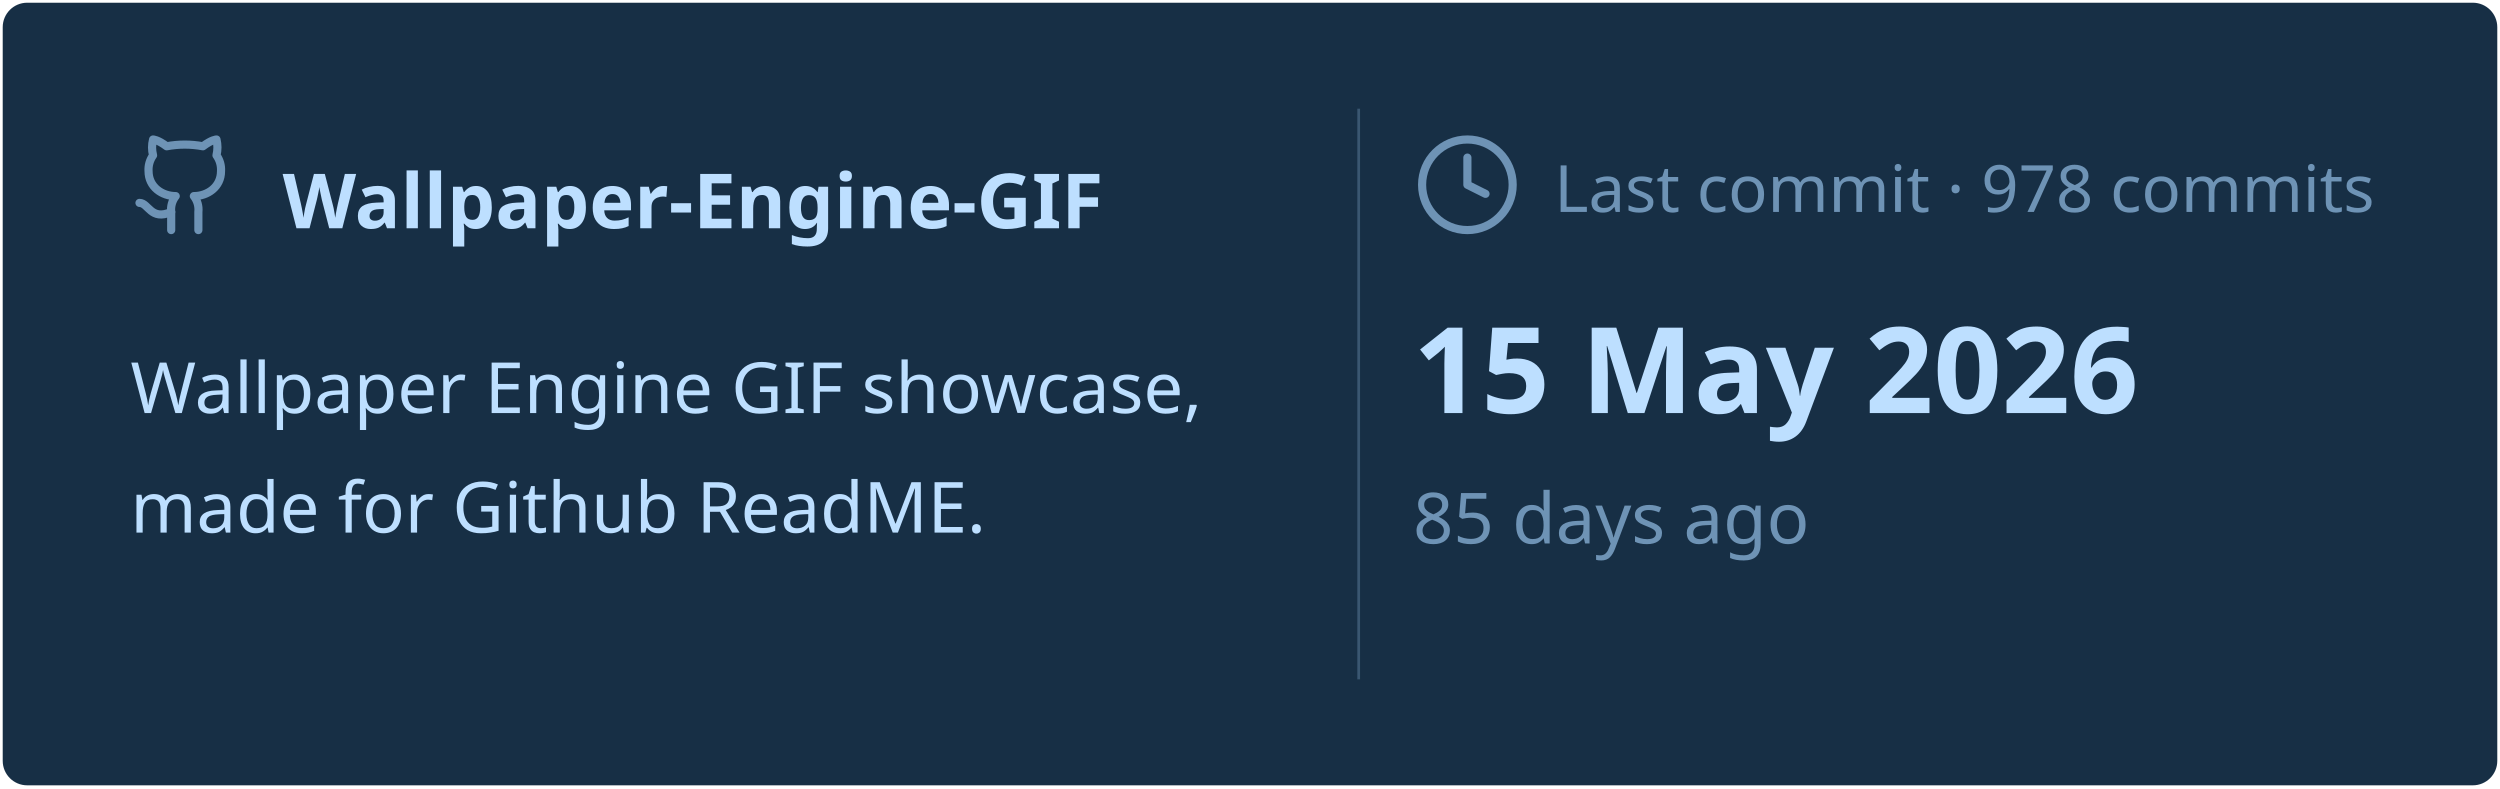
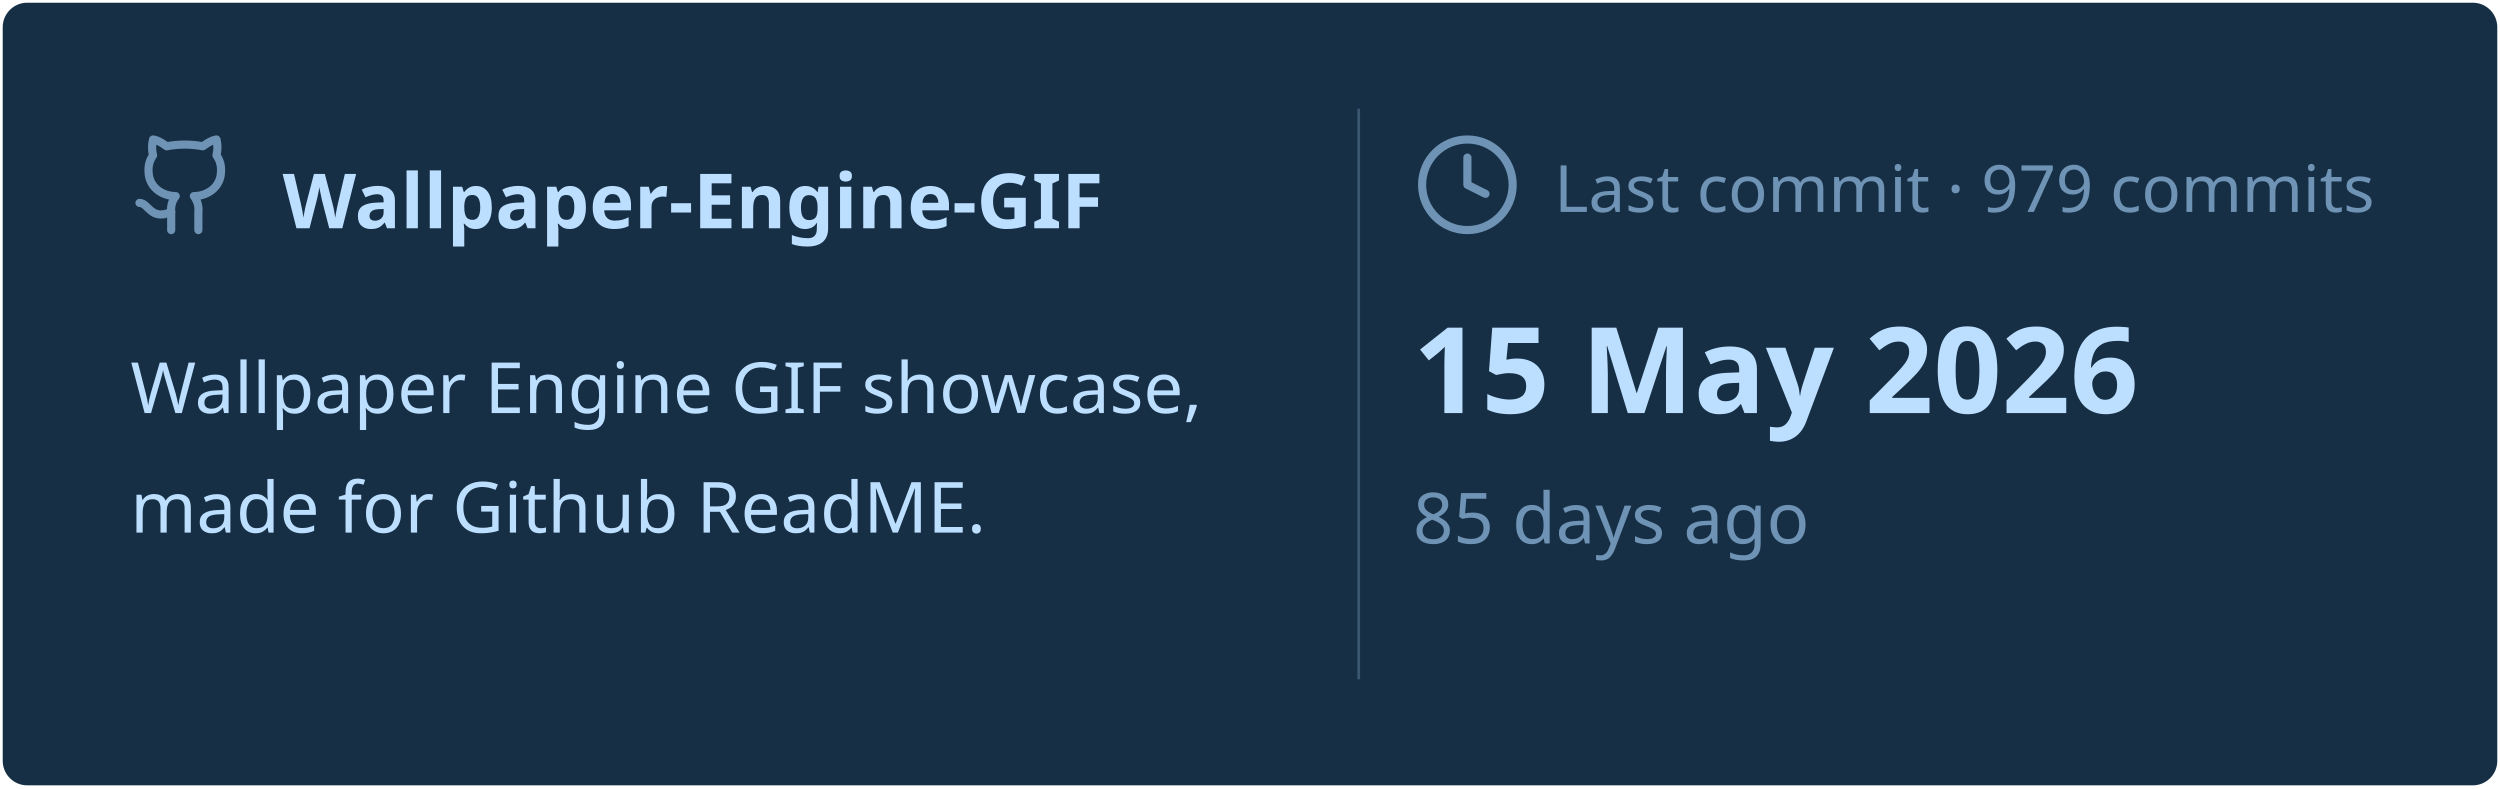
<svg xmlns="http://www.w3.org/2000/svg" viewBox="0 0 460 145" width="460px" height="145px">
  <rect stroke="#000000" stroke-opacity="0" fill="#172F45" rx="4.5" x="0.5" y="0.5" width="459" height="144" />
  <g transform="translate(24, 42)">
    <svg x="0" y="-18" width="20" height="20" viewBox="0 0 24 24" fill="none" stroke="#6E93B5" stroke-width="1.8" stroke-linecap="round" stroke-linejoin="round">
      <path d="M15 22v-4a4.8 4.8 0 0 0-1-3.5c3 0 6-2 6-5.5.08-1.25-.27-2.48-1-3.5.28-1.15.28-2.35 0-3.5 0 0-1 0-3 1.5-2.64-.5-5.36-.5-8 0C6 2 5 2 5 2c-.3 1.15-.3 2.35 0 3.5A5.403 5.403 0 0 0 4 9c0 3.5 3 5.5 6 5.5-.39.49-.68 1.05-.85 1.65-.17.6-.22 1.23-.15 1.85v4" />
      <path d="M9 18c-4.51 2-5-2-7-2" />
    </svg>
    <text x="28" y="0" font-family="&quot;Segoe UI&quot;, Ubuntu, sans-serif" font-size="14" font-weight="700" fill="#BDDFFF">Wallpaper-Engine-GIF</text>
  </g>
  <text x="24" y="76" font-family="&quot;Segoe UI&quot;, Ubuntu, sans-serif" font-size="13" font-weight="400" fill="#BDDFFF">Wallpaper Engine GIF showcase,</text>
  <text x="24" y="98" font-family="&quot;Segoe UI&quot;, Ubuntu, sans-serif" font-size="13" font-weight="400" fill="#BDDFFF">made for Github ReadME.</text>
  <line x1="250" y1="20" x2="250" y2="125" stroke="#6E93B5" stroke-width="0.5" stroke-opacity="0.4" />
  <svg x="260" y="24" width="20" height="20" viewBox="0 0 24 24" fill="none" stroke="#6E93B5" stroke-width="1.8" stroke-linecap="round" stroke-linejoin="round">
    <circle cx="12" cy="12" r="10" />
    <polyline points="12 6 12 12 16 14" />
  </svg>
-   <text x="286" y="39" font-family="&quot;Segoe UI&quot;, Ubuntu, sans-serif" font-size="12" font-weight="400" fill="#6E93B5">Last commit · 978 commits</text>
+   <text x="286" y="39" font-family="&quot;Segoe UI&quot;, Ubuntu, sans-serif" font-size="12" font-weight="400" fill="#6E93B5">Last commit · 979 commits</text>
  <text x="260" y="76" font-family="&quot;Segoe UI&quot;, Ubuntu, sans-serif" font-size="22" font-weight="700" fill="#BDDFFF">15 May 2026</text>
  <text x="260" y="100" font-family="&quot;Segoe UI&quot;, Ubuntu, sans-serif" font-size="13" font-weight="400" fill="#6E93B5">85 days ago</text>
</svg>
